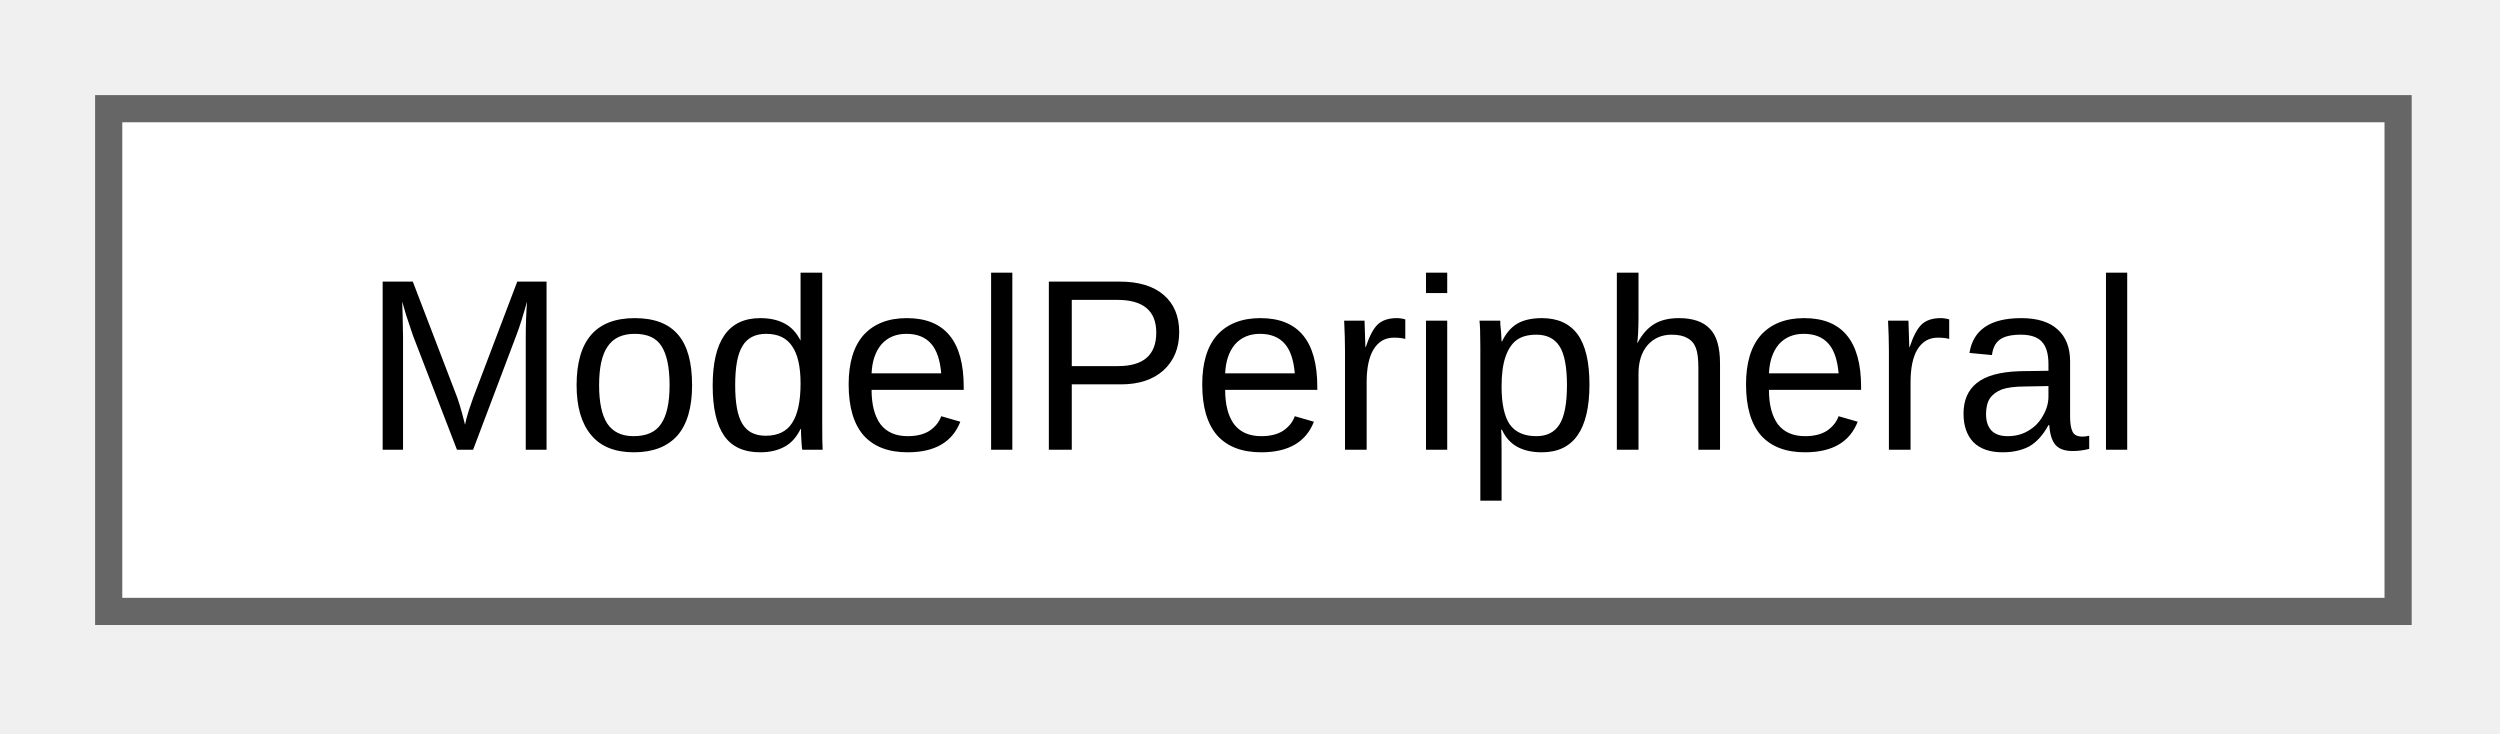
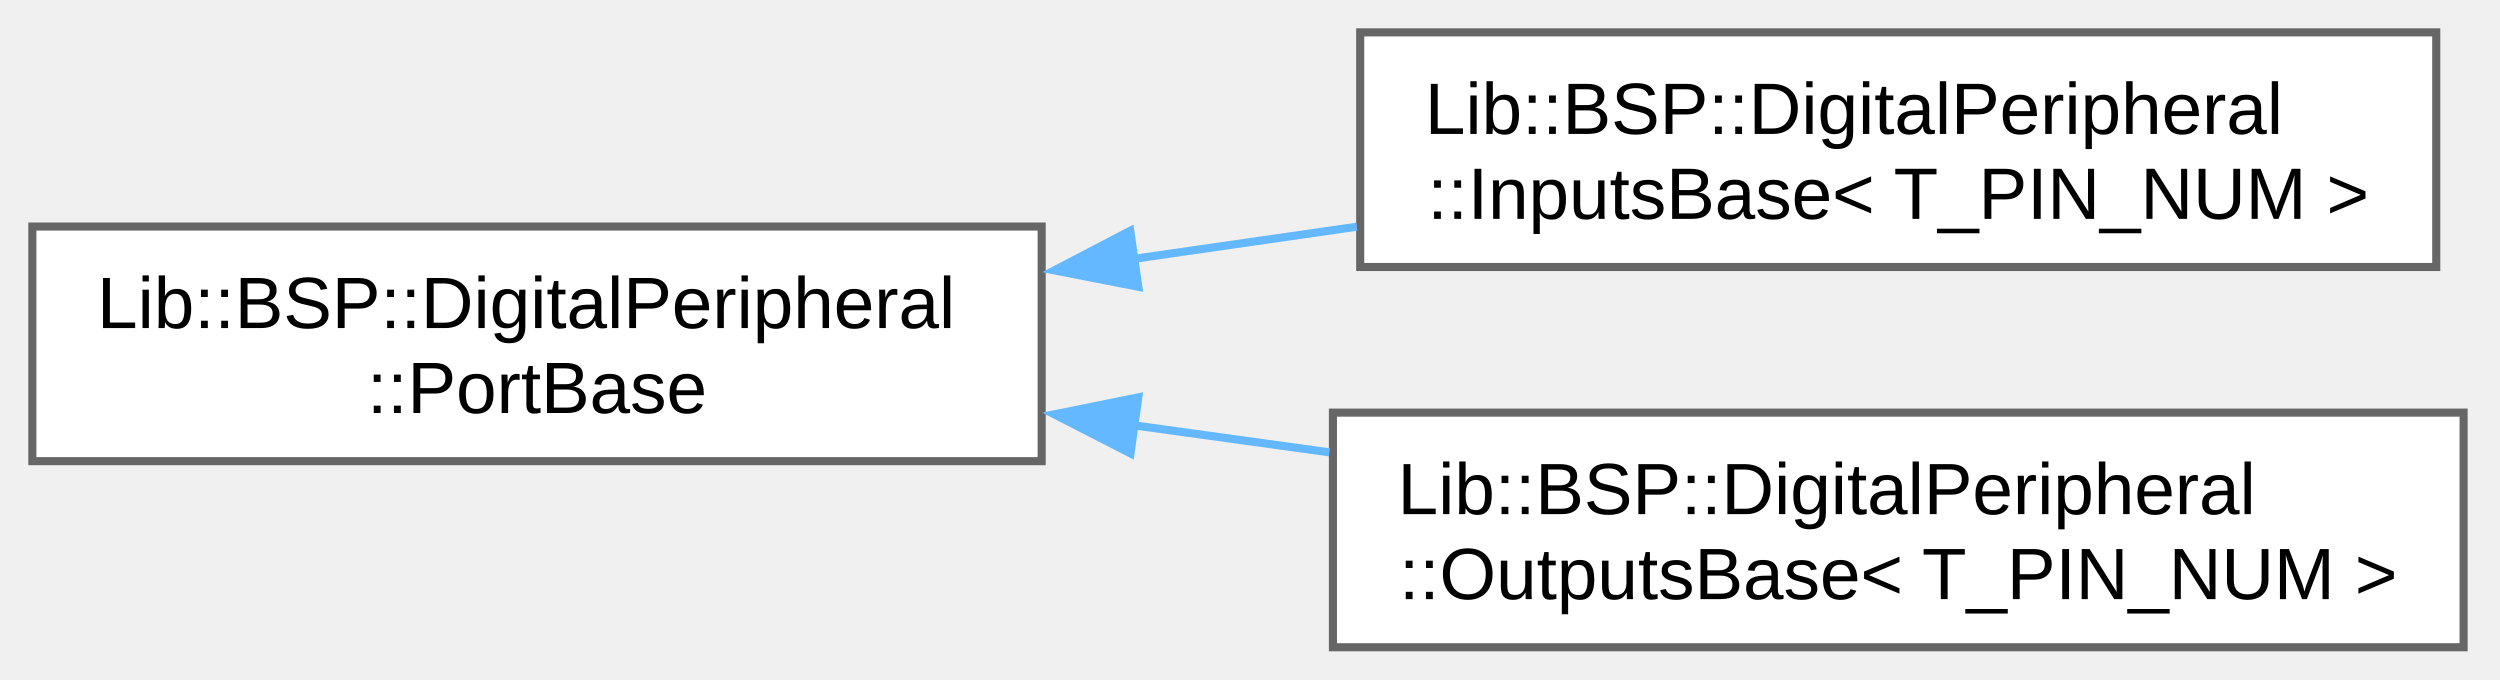
- <svg xmlns="http://www.w3.org/2000/svg" xmlns:xlink="http://www.w3.org/1999/xlink" width="92pt" height="27pt" viewBox="0.00 0.00 92.00 27.00">
-   <g id="graph0" class="graph" transform="scale(1 1) rotate(0) translate(4 22.5)">
+ <svg xmlns="http://www.w3.org/2000/svg" xmlns:xlink="http://www.w3.org/1999/xlink" width="309pt" height="84pt" viewBox="0.00 0.00 309.00 84.00">
+   <g id="graph0" class="graph" transform="scale(1 1) rotate(0) translate(4 80)">
    <g id="Node000000" class="node">
      <g id="a_Node000000">
-         <a xlink:href="d1/d92/a00475.html" target="_top" xlink:title="ModelPeripheral class for TouchGFX model layer.">
-           <polygon fill="white" stroke="#666666" points="84.25,-18.5 0,-18.5 0,0 84.25,0 84.25,-18.5" />
-           <text xml:space="preserve" text-anchor="middle" x="42.12" y="-5.95" font-family="Arial" font-size="9.00">ModelPeripheral</text>
+         <a xlink:href="d0/d61/a01130.html" target="_top" xlink:title="Abstract base class for digital peripheral ports.">
+           <polygon fill="white" stroke="#666666" points="124.75,-52 0,-52 0,-23 124.75,-23 124.75,-52" />
+           <text xml:space="preserve" text-anchor="start" x="8" y="-39.45" font-family="Arial" font-size="9.00">Lib::BSP::DigitalPeripheral</text>
+           <text xml:space="preserve" text-anchor="middle" x="62.38" y="-28.95" font-family="Arial" font-size="9.00">::PortBase</text>
+         </a>
+       </g>
+     </g>
+     <g id="Node000001" class="node">
+       <g id="a_Node000001">
+         <a xlink:href="d5/d17/a01098.html" target="_top" xlink:title="Generic base for SPI digital input port abstraction.">
+           <polygon fill="white" stroke="#666666" points="297.12,-76 164.12,-76 164.12,-47 297.12,-47 297.12,-76" />
+           <text xml:space="preserve" text-anchor="start" x="172.12" y="-63.45" font-family="Arial" font-size="9.00">Lib::BSP::DigitalPeripheral</text>
+           <text xml:space="preserve" text-anchor="middle" x="230.62" y="-52.95" font-family="Arial" font-size="9.00">::InputsBase&lt; T_PIN_NUM &gt;</text>
+         </a>
+       </g>
+     </g>
+     <g id="edge18_Node000000_Node000001" class="edge">
+       <g id="a_edge18_Node000000_Node000001">
+         <a xlink:title=" ">
+           <path fill="none" stroke="#63b8ff" d="M135.95,-47.98C145.18,-49.31 154.58,-50.67 163.7,-51.98" />
+           <polygon fill="#63b8ff" stroke="#63b8ff" points="136.7,-44.55 126.31,-46.58 135.7,-51.48 136.7,-44.55" />
+         </a>
+       </g>
+     </g>
+     <g id="Node000002" class="node">
+       <g id="a_Node000002">
+         <a xlink:href="dd/d09/a01118.html" target="_top" xlink:title="Generic base for SPI digital output port abstraction.">
+           <polygon fill="white" stroke="#666666" points="300.5,-29 160.75,-29 160.75,0 300.5,0 300.5,-29" />
+           <text xml:space="preserve" text-anchor="start" x="168.75" y="-16.45" font-family="Arial" font-size="9.00">Lib::BSP::DigitalPeripheral</text>
+           <text xml:space="preserve" text-anchor="middle" x="230.62" y="-5.95" font-family="Arial" font-size="9.00">::OutputsBase&lt; T_PIN_NUM &gt;</text>
+         </a>
+       </g>
+     </g>
+     <g id="edge19_Node000000_Node000002" class="edge">
+       <g id="a_edge19_Node000000_Node000002">
+         <a xlink:title=" ">
+           <path fill="none" stroke="#63b8ff" d="M136.07,-27.44C144.12,-26.33 152.31,-25.2 160.32,-24.09" />
+           <polygon fill="#63b8ff" stroke="#63b8ff" points="135.73,-23.96 126.31,-28.79 136.69,-30.89 135.73,-23.96" />
        </a>
      </g>
    </g>
  </g>
</svg>
